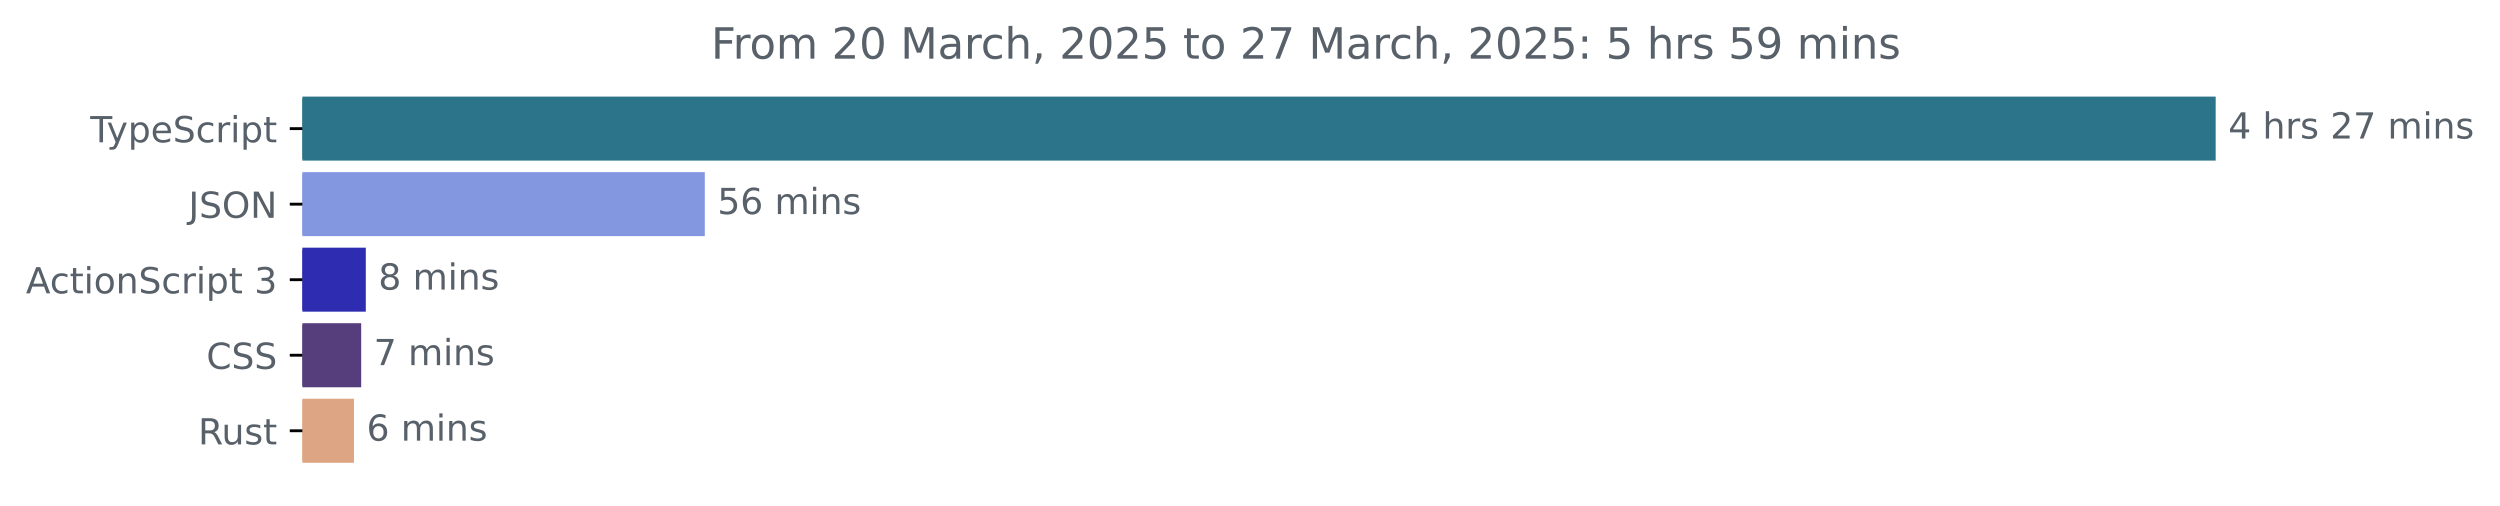
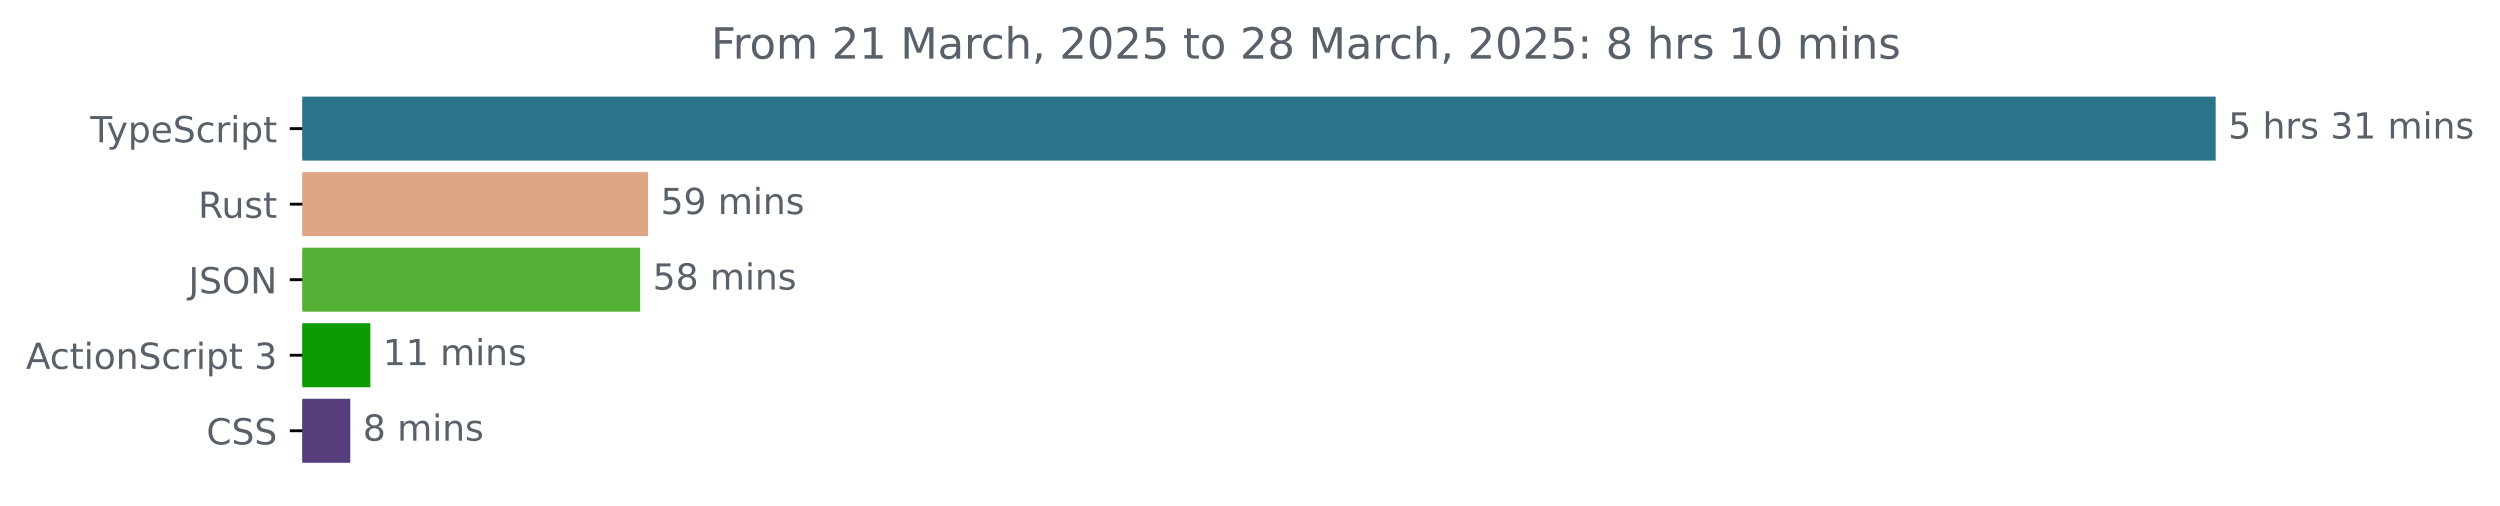
<svg xmlns="http://www.w3.org/2000/svg" xmlns:xlink="http://www.w3.org/1999/xlink" width="695.038pt" height="140.398pt" viewBox="0 0 695.038 140.398" version="1.1">
  <defs>
    <style type="text/css">*{stroke-linejoin: round; stroke-linecap: butt}</style>
  </defs>
  <g id="figure_1">
    <g id="patch_1">
      <path d="M 0 140.398  L 695.038 140.398  L 695.038 0  L 0 0  L 0 140.398  z " style="fill: none" />
    </g>
    <g id="axes_1">
      <g id="patch_2">
-         <path d="M 84.064 27.358  L 615.493 27.358  L 615.493 44.158  L 84.064 44.158  z " clip-path="url(#p2699eff89e)" style="fill: #2b7489; stroke: #2b7489; stroke-linejoin: miter" />
+         <path d="M 84.064 27.358  L 615.493 27.358  L 615.493 44.158  L 84.064 44.158  z " clip-path="url(#p52c243c396)" style="fill: #2b7489; stroke: #2b7489; stroke-linejoin: miter" />
      </g>
      <g id="patch_3">
-         <path d="M 84.064 48.358  L 195.448 48.358  L 195.448 65.158  L 84.064 65.158  z " clip-path="url(#p2699eff89e)" style="fill: #8397e1; stroke: #8397e1; stroke-linejoin: miter" />
+         <path d="M 84.064 48.358  L 179.672 48.358  L 179.672 65.158  L 84.064 65.158  z " clip-path="url(#p52c243c396)" style="fill: #dea584; stroke: #dea584; stroke-linejoin: miter" />
      </g>
      <g id="patch_4">
-         <path d="M 84.064 69.358  L 101.2 69.358  L 101.2 86.158  L 84.064 86.158  z " clip-path="url(#p2699eff89e)" style="fill: #2e2db1; stroke: #2e2db1; stroke-linejoin: miter" />
+         <path d="M 84.064 69.358  L 177.471 69.358  L 177.471 86.158  L 84.064 86.158  z " clip-path="url(#p52c243c396)" style="fill: #55b136; stroke: #55b136; stroke-linejoin: miter" />
      </g>
      <g id="patch_5">
-         <path d="M 84.064 90.358  L 99.915 90.358  L 99.915 107.158  L 84.064 107.158  z " clip-path="url(#p2699eff89e)" style="fill: #563d7c; stroke: #563d7c; stroke-linejoin: miter" />
+         <path d="M 84.064 90.358  L 102.462 90.358  L 102.462 107.158  L 84.064 107.158  z " clip-path="url(#p52c243c396)" style="fill: #0b9b03; stroke: #0b9b03; stroke-linejoin: miter" />
      </g>
      <g id="patch_6">
-         <path d="M 84.064 111.358  L 97.916 111.358  L 97.916 128.158  L 84.064 128.158  z " clip-path="url(#p2699eff89e)" style="fill: #dea584; stroke: #dea584; stroke-linejoin: miter" />
+         <path d="M 84.064 111.358  L 96.88 111.358  L 96.88 128.158  L 84.064 128.158  z " clip-path="url(#p52c243c396)" style="fill: #563d7c; stroke: #563d7c; stroke-linejoin: miter" />
      </g>
      <g id="matplotlib.axis_1" />
      <g id="matplotlib.axis_2">
        <g id="ytick_1">
          <g id="line2d_1">
            <defs>
-               <path id="ma00983b305" d="M 0 0  L -3.5 0  " style="stroke: #000000; stroke-width: 0.8" />
+               <path id="m3379c07127" d="M 0 0  L -3.5 0  " style="stroke: #000000; stroke-width: 0.8" />
            </defs>
            <g>
-               <use xlink:href="#ma00983b305" x="84.064" y="35.758" style="stroke: #000000; stroke-width: 0.8" />
+               <use xlink:href="#m3379c07127" x="84.064" y="35.758" style="stroke: #000000; stroke-width: 0.8" />
            </g>
          </g>
          <g id="text_1">
            <g style="fill: #586069" transform="translate(25.09375 39.55734) scale(0.1 -0.1)">
              <defs>
                <path id="DejaVuSans-54" d="M -19 4666  L 3928 4666  L 3928 4134  L 2272 4134  L 2272 0  L 1638 0  L 1638 4134  L -19 4134  L -19 4666  z " transform="scale(0.015625)" />
                <path id="DejaVuSans-79" d="M 2059 -325  Q 1816 -950 1584 -1140  Q 1353 -1331 966 -1331  L 506 -1331  L 506 -850  L 844 -850  Q 1081 -850 1212 -737  Q 1344 -625 1503 -206  L 1606 56  L 191 3500  L 800 3500  L 1894 763  L 2988 3500  L 3597 3500  L 2059 -325  z " transform="scale(0.015625)" />
                <path id="DejaVuSans-70" d="M 1159 525  L 1159 -1331  L 581 -1331  L 581 3500  L 1159 3500  L 1159 2969  Q 1341 3281 1617 3432  Q 1894 3584 2278 3584  Q 2916 3584 3314 3078  Q 3713 2572 3713 1747  Q 3713 922 3314 415  Q 2916 -91 2278 -91  Q 1894 -91 1617 61  Q 1341 213 1159 525  z M 3116 1747  Q 3116 2381 2855 2742  Q 2594 3103 2138 3103  Q 1681 3103 1420 2742  Q 1159 2381 1159 1747  Q 1159 1113 1420 752  Q 1681 391 2138 391  Q 2594 391 2855 752  Q 3116 1113 3116 1747  z " transform="scale(0.015625)" />
                <path id="DejaVuSans-65" d="M 3597 1894  L 3597 1613  L 953 1613  Q 991 1019 1311 708  Q 1631 397 2203 397  Q 2534 397 2845 478  Q 3156 559 3463 722  L 3463 178  Q 3153 47 2828 -22  Q 2503 -91 2169 -91  Q 1331 -91 842 396  Q 353 884 353 1716  Q 353 2575 817 3079  Q 1281 3584 2069 3584  Q 2775 3584 3186 3129  Q 3597 2675 3597 1894  z M 3022 2063  Q 3016 2534 2758 2815  Q 2500 3097 2075 3097  Q 1594 3097 1305 2825  Q 1016 2553 972 2059  L 3022 2063  z " transform="scale(0.015625)" />
                <path id="DejaVuSans-53" d="M 3425 4513  L 3425 3897  Q 3066 4069 2747 4153  Q 2428 4238 2131 4238  Q 1616 4238 1336 4038  Q 1056 3838 1056 3469  Q 1056 3159 1242 3001  Q 1428 2844 1947 2747  L 2328 2669  Q 3034 2534 3370 2195  Q 3706 1856 3706 1288  Q 3706 609 3251 259  Q 2797 -91 1919 -91  Q 1588 -91 1214 -16  Q 841 59 441 206  L 441 856  Q 825 641 1194 531  Q 1563 422 1919 422  Q 2459 422 2753 634  Q 3047 847 3047 1241  Q 3047 1584 2836 1778  Q 2625 1972 2144 2069  L 1759 2144  Q 1053 2284 737 2584  Q 422 2884 422 3419  Q 422 4038 858 4394  Q 1294 4750 2059 4750  Q 2388 4750 2728 4690  Q 3069 4631 3425 4513  z " transform="scale(0.015625)" />
                <path id="DejaVuSans-63" d="M 3122 3366  L 3122 2828  Q 2878 2963 2633 3030  Q 2388 3097 2138 3097  Q 1578 3097 1268 2742  Q 959 2388 959 1747  Q 959 1106 1268 751  Q 1578 397 2138 397  Q 2388 397 2633 464  Q 2878 531 3122 666  L 3122 134  Q 2881 22 2623 -34  Q 2366 -91 2075 -91  Q 1284 -91 818 406  Q 353 903 353 1747  Q 353 2603 823 3093  Q 1294 3584 2113 3584  Q 2378 3584 2631 3529  Q 2884 3475 3122 3366  z " transform="scale(0.015625)" />
                <path id="DejaVuSans-72" d="M 2631 2963  Q 2534 3019 2420 3045  Q 2306 3072 2169 3072  Q 1681 3072 1420 2755  Q 1159 2438 1159 1844  L 1159 0  L 581 0  L 581 3500  L 1159 3500  L 1159 2956  Q 1341 3275 1631 3429  Q 1922 3584 2338 3584  Q 2397 3584 2469 3576  Q 2541 3569 2628 3553  L 2631 2963  z " transform="scale(0.015625)" />
                <path id="DejaVuSans-69" d="M 603 3500  L 1178 3500  L 1178 0  L 603 0  L 603 3500  z M 603 4863  L 1178 4863  L 1178 4134  L 603 4134  L 603 4863  z " transform="scale(0.015625)" />
                <path id="DejaVuSans-74" d="M 1172 4494  L 1172 3500  L 2356 3500  L 2356 3053  L 1172 3053  L 1172 1153  Q 1172 725 1289 603  Q 1406 481 1766 481  L 2356 481  L 2356 0  L 1766 0  Q 1100 0 847 248  Q 594 497 594 1153  L 594 3053  L 172 3053  L 172 3500  L 594 3500  L 594 4494  L 1172 4494  z " transform="scale(0.015625)" />
              </defs>
              <use xlink:href="#DejaVuSans-54" />
              <use xlink:href="#DejaVuSans-79" x="45.459" />
              <use xlink:href="#DejaVuSans-70" x="104.639" />
              <use xlink:href="#DejaVuSans-65" x="168.115" />
              <use xlink:href="#DejaVuSans-53" x="229.639" />
              <use xlink:href="#DejaVuSans-63" x="293.115" />
              <use xlink:href="#DejaVuSans-72" x="348.096" />
              <use xlink:href="#DejaVuSans-69" x="389.209" />
              <use xlink:href="#DejaVuSans-70" x="416.992" />
              <use xlink:href="#DejaVuSans-74" x="480.469" />
            </g>
          </g>
        </g>
        <g id="ytick_2">
          <g id="line2d_2">
            <g>
-               <use xlink:href="#ma00983b305" x="84.064" y="56.758" style="stroke: #000000; stroke-width: 0.8" />
+               <use xlink:href="#m3379c07127" x="84.064" y="56.758" style="stroke: #000000; stroke-width: 0.8" />
            </g>
          </g>
          <g id="text_2">
-             <g style="fill: #586069" transform="translate(52.4125 60.55734) scale(0.1 -0.1)">
+             <g style="fill: #586069" transform="translate(55.09844 60.55734) scale(0.1 -0.1)">
+               <defs>
+                 <path id="DejaVuSans-52" d="M 2841 2188  Q 3044 2119 3236 1894  Q 3428 1669 3622 1275  L 4263 0  L 3584 0  L 2988 1197  Q 2756 1666 2539 1819  Q 2322 1972 1947 1972  L 1259 1972  L 1259 0  L 628 0  L 628 4666  L 2053 4666  Q 2853 4666 3247 4331  Q 3641 3997 3641 3322  Q 3641 2881 3436 2590  Q 3231 2300 2841 2188  z M 1259 4147  L 1259 2491  L 2053 2491  Q 2509 2491 2742 2702  Q 2975 2913 2975 3322  Q 2975 3731 2742 3939  Q 2509 4147 2053 4147  L 1259 4147  z " transform="scale(0.015625)" />
+                 <path id="DejaVuSans-75" d="M 544 1381  L 544 3500  L 1119 3500  L 1119 1403  Q 1119 906 1312 657  Q 1506 409 1894 409  Q 2359 409 2629 706  Q 2900 1003 2900 1516  L 2900 3500  L 3475 3500  L 3475 0  L 2900 0  L 2900 538  Q 2691 219 2414 64  Q 2138 -91 1772 -91  Q 1169 -91 856 284  Q 544 659 544 1381  z M 1991 3584  L 1991 3584  z " transform="scale(0.015625)" />
+                 <path id="DejaVuSans-73" d="M 2834 3397  L 2834 2853  Q 2591 2978 2328 3040  Q 2066 3103 1784 3103  Q 1356 3103 1142 2972  Q 928 2841 928 2578  Q 928 2378 1081 2264  Q 1234 2150 1697 2047  L 1894 2003  Q 2506 1872 2764 1633  Q 3022 1394 3022 966  Q 3022 478 2636 193  Q 2250 -91 1575 -91  Q 1294 -91 989 -36  Q 684 19 347 128  L 347 722  Q 666 556 975 473  Q 1284 391 1588 391  Q 1994 391 2212 530  Q 2431 669 2431 922  Q 2431 1156 2273 1281  Q 2116 1406 1581 1522  L 1381 1569  Q 847 1681 609 1914  Q 372 2147 372 2553  Q 372 3047 722 3315  Q 1072 3584 1716 3584  Q 2034 3584 2315 3537  Q 2597 3491 2834 3397  z " transform="scale(0.015625)" />
+               </defs>
+               <use xlink:href="#DejaVuSans-52" />
+               <use xlink:href="#DejaVuSans-75" x="64.982" />
+               <use xlink:href="#DejaVuSans-73" x="128.361" />
+               <use xlink:href="#DejaVuSans-74" x="180.461" />
+             </g>
+           </g>
+         </g>
+         <g id="ytick_3">
+           <g id="line2d_3">
+             <g>
+               <use xlink:href="#m3379c07127" x="84.064" y="77.758" style="stroke: #000000; stroke-width: 0.8" />
+             </g>
+           </g>
+           <g id="text_3">
+             <g style="fill: #586069" transform="translate(52.4125 81.55734) scale(0.1 -0.1)">
              <defs>
                <path id="DejaVuSans-4a" d="M 628 4666  L 1259 4666  L 1259 325  Q 1259 -519 939 -900  Q 619 -1281 -91 -1281  L -331 -1281  L -331 -750  L -134 -750  Q 284 -750 456 -515  Q 628 -281 628 325  L 628 4666  z " transform="scale(0.015625)" />
                <path id="DejaVuSans-4f" d="M 2522 4238  Q 1834 4238 1429 3725  Q 1025 3213 1025 2328  Q 1025 1447 1429 934  Q 1834 422 2522 422  Q 3209 422 3611 934  Q 4013 1447 4013 2328  Q 4013 3213 3611 3725  Q 3209 4238 2522 4238  z M 2522 4750  Q 3503 4750 4090 4092  Q 4678 3434 4678 2328  Q 4678 1225 4090 567  Q 3503 -91 2522 -91  Q 1538 -91 948 565  Q 359 1222 359 2328  Q 359 3434 948 4092  Q 1538 4750 2522 4750  z " transform="scale(0.015625)" />
                <path id="DejaVuSans-4e" d="M 628 4666  L 1478 4666  L 3547 763  L 3547 4666  L 4159 4666  L 4159 0  L 3309 0  L 1241 3903  L 1241 0  L 628 0  L 628 4666  z " transform="scale(0.015625)" />
              </defs>
              <use xlink:href="#DejaVuSans-4a" />
              <use xlink:href="#DejaVuSans-53" x="29.492" />
              <use xlink:href="#DejaVuSans-4f" x="92.969" />
              <use xlink:href="#DejaVuSans-4e" x="171.68" />
            </g>
          </g>
        </g>
-         <g id="ytick_3">
-           <g id="line2d_3">
-             <g>
-               <use xlink:href="#ma00983b305" x="84.064" y="77.758" style="stroke: #000000; stroke-width: 0.8" />
-             </g>
-           </g>
-           <g id="text_3">
-             <g style="fill: #586069" transform="translate(7.2 81.55734) scale(0.1 -0.1)">
+         <g id="ytick_4">
+           <g id="line2d_4">
+             <g>
+               <use xlink:href="#m3379c07127" x="84.064" y="98.758" style="stroke: #000000; stroke-width: 0.8" />
+             </g>
+           </g>
+           <g id="text_4">
+             <g style="fill: #586069" transform="translate(7.2 102.5573) scale(0.1 -0.1)">
              <defs>
                <path id="DejaVuSans-41" d="M 2188 4044  L 1331 1722  L 3047 1722  L 2188 4044  z M 1831 4666  L 2547 4666  L 4325 0  L 3669 0  L 3244 1197  L 1141 1197  L 716 0  L 50 0  L 1831 4666  z " transform="scale(0.015625)" />
                <path id="DejaVuSans-6f" d="M 1959 3097  Q 1497 3097 1228 2736  Q 959 2375 959 1747  Q 959 1119 1226 758  Q 1494 397 1959 397  Q 2419 397 2687 759  Q 2956 1122 2956 1747  Q 2956 2369 2687 2733  Q 2419 3097 1959 3097  z M 1959 3584  Q 2709 3584 3137 3096  Q 3566 2609 3566 1747  Q 3566 888 3137 398  Q 2709 -91 1959 -91  Q 1206 -91 779 398  Q 353 888 353 1747  Q 353 2609 779 3096  Q 1206 3584 1959 3584  z " transform="scale(0.015625)" />
                <path id="DejaVuSans-6e" d="M 3513 2113  L 3513 0  L 2938 0  L 2938 2094  Q 2938 2591 2744 2837  Q 2550 3084 2163 3084  Q 1697 3084 1428 2787  Q 1159 2491 1159 1978  L 1159 0  L 581 0  L 581 3500  L 1159 3500  L 1159 2956  Q 1366 3272 1645 3428  Q 1925 3584 2291 3584  Q 2894 3584 3203 3211  Q 3513 2838 3513 2113  z " transform="scale(0.015625)" />
                <path id="DejaVuSans-20" transform="scale(0.015625)" />
                <path id="DejaVuSans-33" d="M 2597 2516  Q 3050 2419 3304 2112  Q 3559 1806 3559 1356  Q 3559 666 3084 287  Q 2609 -91 1734 -91  Q 1441 -91 1130 -33  Q 819 25 488 141  L 488 750  Q 750 597 1062 519  Q 1375 441 1716 441  Q 2309 441 2620 675  Q 2931 909 2931 1356  Q 2931 1769 2642 2001  Q 2353 2234 1838 2234  L 1294 2234  L 1294 2753  L 1863 2753  Q 2328 2753 2575 2939  Q 2822 3125 2822 3475  Q 2822 3834 2567 4026  Q 2313 4219 1838 4219  Q 1578 4219 1281 4162  Q 984 4106 628 3988  L 628 4550  Q 988 4650 1302 4700  Q 1616 4750 1894 4750  Q 2613 4750 3031 4423  Q 3450 4097 3450 3541  Q 3450 3153 3228 2886  Q 3006 2619 2597 2516  z " transform="scale(0.015625)" />
              </defs>
              <use xlink:href="#DejaVuSans-41" />
              <use xlink:href="#DejaVuSans-63" x="66.658" />
              <use xlink:href="#DejaVuSans-74" x="121.639" />
              <use xlink:href="#DejaVuSans-69" x="160.848" />
              <use xlink:href="#DejaVuSans-6f" x="188.631" />
              <use xlink:href="#DejaVuSans-6e" x="249.812" />
              <use xlink:href="#DejaVuSans-53" x="313.191" />
              <use xlink:href="#DejaVuSans-63" x="376.668" />
              <use xlink:href="#DejaVuSans-72" x="431.648" />
              <use xlink:href="#DejaVuSans-69" x="472.762" />
              <use xlink:href="#DejaVuSans-70" x="500.545" />
              <use xlink:href="#DejaVuSans-74" x="564.021" />
              <use xlink:href="#DejaVuSans-20" x="603.23" />
              <use xlink:href="#DejaVuSans-33" x="635.018" />
            </g>
          </g>
        </g>
-         <g id="ytick_4">
-           <g id="line2d_4">
-             <g>
-               <use xlink:href="#ma00983b305" x="84.064" y="98.758" style="stroke: #000000; stroke-width: 0.8" />
-             </g>
-           </g>
-           <g id="text_4">
-             <g style="fill: #586069" transform="translate(57.38437 102.5573) scale(0.1 -0.1)">
+         <g id="ytick_5">
+           <g id="line2d_5">
+             <g>
+               <use xlink:href="#m3379c07127" x="84.064" y="119.758" style="stroke: #000000; stroke-width: 0.8" />
+             </g>
+           </g>
+           <g id="text_5">
+             <g style="fill: #586069" transform="translate(57.38437 123.5573) scale(0.1 -0.1)">
              <defs>
                <path id="DejaVuSans-43" d="M 4122 4306  L 4122 3641  Q 3803 3938 3442 4084  Q 3081 4231 2675 4231  Q 1875 4231 1450 3742  Q 1025 3253 1025 2328  Q 1025 1406 1450 917  Q 1875 428 2675 428  Q 3081 428 3442 575  Q 3803 722 4122 1019  L 4122 359  Q 3791 134 3420 21  Q 3050 -91 2638 -91  Q 1578 -91 968 557  Q 359 1206 359 2328  Q 359 3453 968 4101  Q 1578 4750 2638 4750  Q 3056 4750 3426 4639  Q 3797 4528 4122 4306  z " transform="scale(0.015625)" />
              </defs>
              <use xlink:href="#DejaVuSans-43" />
              <use xlink:href="#DejaVuSans-53" x="69.824" />
              <use xlink:href="#DejaVuSans-53" x="133.301" />
            </g>
          </g>
        </g>
-         <g id="ytick_5">
-           <g id="line2d_5">
-             <g>
-               <use xlink:href="#ma00983b305" x="84.064" y="119.758" style="stroke: #000000; stroke-width: 0.8" />
-             </g>
-           </g>
-           <g id="text_5">
-             <g style="fill: #586069" transform="translate(55.09844 123.5573) scale(0.1 -0.1)">
-               <defs>
-                 <path id="DejaVuSans-52" d="M 2841 2188  Q 3044 2119 3236 1894  Q 3428 1669 3622 1275  L 4263 0  L 3584 0  L 2988 1197  Q 2756 1666 2539 1819  Q 2322 1972 1947 1972  L 1259 1972  L 1259 0  L 628 0  L 628 4666  L 2053 4666  Q 2853 4666 3247 4331  Q 3641 3997 3641 3322  Q 3641 2881 3436 2590  Q 3231 2300 2841 2188  z M 1259 4147  L 1259 2491  L 2053 2491  Q 2509 2491 2742 2702  Q 2975 2913 2975 3322  Q 2975 3731 2742 3939  Q 2509 4147 2053 4147  L 1259 4147  z " transform="scale(0.015625)" />
-                 <path id="DejaVuSans-75" d="M 544 1381  L 544 3500  L 1119 3500  L 1119 1403  Q 1119 906 1312 657  Q 1506 409 1894 409  Q 2359 409 2629 706  Q 2900 1003 2900 1516  L 2900 3500  L 3475 3500  L 3475 0  L 2900 0  L 2900 538  Q 2691 219 2414 64  Q 2138 -91 1772 -91  Q 1169 -91 856 284  Q 544 659 544 1381  z M 1991 3584  L 1991 3584  z " transform="scale(0.015625)" />
-                 <path id="DejaVuSans-73" d="M 2834 3397  L 2834 2853  Q 2591 2978 2328 3040  Q 2066 3103 1784 3103  Q 1356 3103 1142 2972  Q 928 2841 928 2578  Q 928 2378 1081 2264  Q 1234 2150 1697 2047  L 1894 2003  Q 2506 1872 2764 1633  Q 3022 1394 3022 966  Q 3022 478 2636 193  Q 2250 -91 1575 -91  Q 1294 -91 989 -36  Q 684 19 347 128  L 347 722  Q 666 556 975 473  Q 1284 391 1588 391  Q 1994 391 2212 530  Q 2431 669 2431 922  Q 2431 1156 2273 1281  Q 2116 1406 1581 1522  L 1381 1569  Q 847 1681 609 1914  Q 372 2147 372 2553  Q 372 3047 722 3315  Q 1072 3584 1716 3584  Q 2034 3584 2315 3537  Q 2597 3491 2834 3397  z " transform="scale(0.015625)" />
-               </defs>
-               <use xlink:href="#DejaVuSans-52" />
-               <use xlink:href="#DejaVuSans-75" x="64.982" />
-               <use xlink:href="#DejaVuSans-73" x="128.361" />
-               <use xlink:href="#DejaVuSans-74" x="180.461" />
-             </g>
-           </g>
-         </g>
      </g>
      <g id="text_6">
        <g style="fill: #586069" transform="translate(619.4926 38.5175) scale(0.1 -0.1)">
          <defs>
-             <path id="DejaVuSans-34" d="M 2419 4116  L 825 1625  L 2419 1625  L 2419 4116  z M 2253 4666  L 3047 4666  L 3047 1625  L 3713 1625  L 3713 1100  L 3047 1100  L 3047 0  L 2419 0  L 2419 1100  L 313 1100  L 313 1709  L 2253 4666  z " transform="scale(0.015625)" />
+             <path id="DejaVuSans-35" d="M 691 4666  L 3169 4666  L 3169 4134  L 1269 4134  L 1269 2991  Q 1406 3038 1543 3061  Q 1681 3084 1819 3084  Q 2600 3084 3056 2656  Q 3513 2228 3513 1497  Q 3513 744 3044 326  Q 2575 -91 1722 -91  Q 1428 -91 1123 -41  Q 819 9 494 109  L 494 744  Q 775 591 1075 516  Q 1375 441 1709 441  Q 2250 441 2565 725  Q 2881 1009 2881 1497  Q 2881 1984 2565 2268  Q 2250 2553 1709 2553  Q 1456 2553 1204 2497  Q 953 2441 691 2322  L 691 4666  z " transform="scale(0.015625)" />
            <path id="DejaVuSans-68" d="M 3513 2113  L 3513 0  L 2938 0  L 2938 2094  Q 2938 2591 2744 2837  Q 2550 3084 2163 3084  Q 1697 3084 1428 2787  Q 1159 2491 1159 1978  L 1159 0  L 581 0  L 581 4863  L 1159 4863  L 1159 2956  Q 1366 3272 1645 3428  Q 1925 3584 2291 3584  Q 2894 3584 3203 3211  Q 3513 2838 3513 2113  z " transform="scale(0.015625)" />
-             <path id="DejaVuSans-32" d="M 1228 531  L 3431 531  L 3431 0  L 469 0  L 469 531  Q 828 903 1448 1529  Q 2069 2156 2228 2338  Q 2531 2678 2651 2914  Q 2772 3150 2772 3378  Q 2772 3750 2511 3984  Q 2250 4219 1831 4219  Q 1534 4219 1204 4116  Q 875 4013 500 3803  L 500 4441  Q 881 4594 1212 4672  Q 1544 4750 1819 4750  Q 2544 4750 2975 4387  Q 3406 4025 3406 3419  Q 3406 3131 3298 2873  Q 3191 2616 2906 2266  Q 2828 2175 2409 1742  Q 1991 1309 1228 531  z " transform="scale(0.015625)" />
-             <path id="DejaVuSans-37" d="M 525 4666  L 3525 4666  L 3525 4397  L 1831 0  L 1172 0  L 2766 4134  L 525 4134  L 525 4666  z " transform="scale(0.015625)" />
+             <path id="DejaVuSans-31" d="M 794 531  L 1825 531  L 1825 4091  L 703 3866  L 703 4441  L 1819 4666  L 2450 4666  L 2450 531  L 3481 531  L 3481 0  L 794 0  L 794 531  z " transform="scale(0.015625)" />
            <path id="DejaVuSans-6d" d="M 3328 2828  Q 3544 3216 3844 3400  Q 4144 3584 4550 3584  Q 5097 3584 5394 3201  Q 5691 2819 5691 2113  L 5691 0  L 5113 0  L 5113 2094  Q 5113 2597 4934 2840  Q 4756 3084 4391 3084  Q 3944 3084 3684 2787  Q 3425 2491 3425 1978  L 3425 0  L 2847 0  L 2847 2094  Q 2847 2600 2669 2842  Q 2491 3084 2119 3084  Q 1678 3084 1418 2786  Q 1159 2488 1159 1978  L 1159 0  L 581 0  L 581 3500  L 1159 3500  L 1159 2956  Q 1356 3278 1631 3431  Q 1906 3584 2284 3584  Q 2666 3584 2933 3390  Q 3200 3197 3328 2828  z " transform="scale(0.015625)" />
          </defs>
-           <use xlink:href="#DejaVuSans-34" />
+           <use xlink:href="#DejaVuSans-35" />
          <use xlink:href="#DejaVuSans-20" x="63.623" />
          <use xlink:href="#DejaVuSans-68" x="95.41" />
          <use xlink:href="#DejaVuSans-72" x="158.789" />
          <use xlink:href="#DejaVuSans-73" x="199.902" />
          <use xlink:href="#DejaVuSans-20" x="252.002" />
-           <use xlink:href="#DejaVuSans-32" x="283.789" />
-           <use xlink:href="#DejaVuSans-37" x="347.412" />
+           <use xlink:href="#DejaVuSans-33" x="283.789" />
+           <use xlink:href="#DejaVuSans-31" x="347.412" />
          <use xlink:href="#DejaVuSans-20" x="411.035" />
          <use xlink:href="#DejaVuSans-6d" x="442.822" />
          <use xlink:href="#DejaVuSans-69" x="540.234" />
          <use xlink:href="#DejaVuSans-6e" x="568.018" />
          <use xlink:href="#DejaVuSans-73" x="631.396" />
        </g>
      </g>
      <g id="text_7">
-         <g style="fill: #586069" transform="translate(199.4477 59.5175) scale(0.1 -0.1)">
-           <defs>
-             <path id="DejaVuSans-35" d="M 691 4666  L 3169 4666  L 3169 4134  L 1269 4134  L 1269 2991  Q 1406 3038 1543 3061  Q 1681 3084 1819 3084  Q 2600 3084 3056 2656  Q 3513 2228 3513 1497  Q 3513 744 3044 326  Q 2575 -91 1722 -91  Q 1428 -91 1123 -41  Q 819 9 494 109  L 494 744  Q 775 591 1075 516  Q 1375 441 1709 441  Q 2250 441 2565 725  Q 2881 1009 2881 1497  Q 2881 1984 2565 2268  Q 2250 2553 1709 2553  Q 1456 2553 1204 2497  Q 953 2441 691 2322  L 691 4666  z " transform="scale(0.015625)" />
-             <path id="DejaVuSans-36" d="M 2113 2584  Q 1688 2584 1439 2293  Q 1191 2003 1191 1497  Q 1191 994 1439 701  Q 1688 409 2113 409  Q 2538 409 2786 701  Q 3034 994 3034 1497  Q 3034 2003 2786 2293  Q 2538 2584 2113 2584  z M 3366 4563  L 3366 3988  Q 3128 4100 2886 4159  Q 2644 4219 2406 4219  Q 1781 4219 1451 3797  Q 1122 3375 1075 2522  Q 1259 2794 1537 2939  Q 1816 3084 2150 3084  Q 2853 3084 3261 2657  Q 3669 2231 3669 1497  Q 3669 778 3244 343  Q 2819 -91 2113 -91  Q 1303 -91 875 529  Q 447 1150 447 2328  Q 447 3434 972 4092  Q 1497 4750 2381 4750  Q 2619 4750 2861 4703  Q 3103 4656 3366 4563  z " transform="scale(0.015625)" />
+         <g style="fill: #586069" transform="translate(183.6725 59.5175) scale(0.1 -0.1)">
+           <defs>
+             <path id="DejaVuSans-39" d="M 703 97  L 703 672  Q 941 559 1184 500  Q 1428 441 1663 441  Q 2288 441 2617 861  Q 2947 1281 2994 2138  Q 2813 1869 2534 1725  Q 2256 1581 1919 1581  Q 1219 1581 811 2004  Q 403 2428 403 3163  Q 403 3881 828 4315  Q 1253 4750 1959 4750  Q 2769 4750 3195 4129  Q 3622 3509 3622 2328  Q 3622 1225 3098 567  Q 2575 -91 1691 -91  Q 1453 -91 1209 -44  Q 966 3 703 97  z M 1959 2075  Q 2384 2075 2632 2365  Q 2881 2656 2881 3163  Q 2881 3666 2632 3958  Q 2384 4250 1959 4250  Q 1534 4250 1286 3958  Q 1038 3666 1038 3163  Q 1038 2656 1286 2365  Q 1534 2075 1959 2075  z " transform="scale(0.015625)" />
          </defs>
          <use xlink:href="#DejaVuSans-35" />
-           <use xlink:href="#DejaVuSans-36" x="63.623" />
+           <use xlink:href="#DejaVuSans-39" x="63.623" />
          <use xlink:href="#DejaVuSans-20" x="127.246" />
          <use xlink:href="#DejaVuSans-6d" x="159.033" />
          <use xlink:href="#DejaVuSans-69" x="256.445" />
          <use xlink:href="#DejaVuSans-6e" x="284.229" />
          <use xlink:href="#DejaVuSans-73" x="347.607" />
        </g>
      </g>
      <g id="text_8">
-         <g style="fill: #586069" transform="translate(105.2 80.5175) scale(0.1 -0.1)">
+         <g style="fill: #586069" transform="translate(181.4709 80.5175) scale(0.1 -0.1)">
          <defs>
            <path id="DejaVuSans-38" d="M 2034 2216  Q 1584 2216 1326 1975  Q 1069 1734 1069 1313  Q 1069 891 1326 650  Q 1584 409 2034 409  Q 2484 409 2743 651  Q 3003 894 3003 1313  Q 3003 1734 2745 1975  Q 2488 2216 2034 2216  z M 1403 2484  Q 997 2584 770 2862  Q 544 3141 544 3541  Q 544 4100 942 4425  Q 1341 4750 2034 4750  Q 2731 4750 3128 4425  Q 3525 4100 3525 3541  Q 3525 3141 3298 2862  Q 3072 2584 2669 2484  Q 3125 2378 3379 2068  Q 3634 1759 3634 1313  Q 3634 634 3220 271  Q 2806 -91 2034 -91  Q 1263 -91 848 271  Q 434 634 434 1313  Q 434 1759 690 2068  Q 947 2378 1403 2484  z M 1172 3481  Q 1172 3119 1398 2916  Q 1625 2713 2034 2713  Q 2441 2713 2670 2916  Q 2900 3119 2900 3481  Q 2900 3844 2670 4047  Q 2441 4250 2034 4250  Q 1625 4250 1398 4047  Q 1172 3844 1172 3481  z " transform="scale(0.015625)" />
          </defs>
+           <use xlink:href="#DejaVuSans-35" />
+           <use xlink:href="#DejaVuSans-38" x="63.623" />
+           <use xlink:href="#DejaVuSans-20" x="127.246" />
+           <use xlink:href="#DejaVuSans-6d" x="159.033" />
+           <use xlink:href="#DejaVuSans-69" x="256.445" />
+           <use xlink:href="#DejaVuSans-6e" x="284.229" />
+           <use xlink:href="#DejaVuSans-73" x="347.607" />
+         </g>
+       </g>
+       <g id="text_9">
+         <g style="fill: #586069" transform="translate(106.4624 101.5175) scale(0.1 -0.1)">
+           <use xlink:href="#DejaVuSans-31" />
+           <use xlink:href="#DejaVuSans-31" x="63.623" />
+           <use xlink:href="#DejaVuSans-20" x="127.246" />
+           <use xlink:href="#DejaVuSans-6d" x="159.033" />
+           <use xlink:href="#DejaVuSans-69" x="256.445" />
+           <use xlink:href="#DejaVuSans-6e" x="284.229" />
+           <use xlink:href="#DejaVuSans-73" x="347.607" />
+         </g>
+       </g>
+       <g id="text_10">
+         <g style="fill: #586069" transform="translate(100.88 122.5175) scale(0.1 -0.1)">
          <use xlink:href="#DejaVuSans-38" />
          <use xlink:href="#DejaVuSans-20" x="63.623" />
          <use xlink:href="#DejaVuSans-6d" x="95.41" />
          <use xlink:href="#DejaVuSans-69" x="192.822" />
          <use xlink:href="#DejaVuSans-6e" x="220.605" />
          <use xlink:href="#DejaVuSans-73" x="283.984" />
        </g>
      </g>
-       <g id="text_9">
-         <g style="fill: #586069" transform="translate(103.9148 101.5175) scale(0.1 -0.1)">
-           <use xlink:href="#DejaVuSans-37" />
-           <use xlink:href="#DejaVuSans-20" x="63.623" />
-           <use xlink:href="#DejaVuSans-6d" x="95.41" />
-           <use xlink:href="#DejaVuSans-69" x="192.822" />
-           <use xlink:href="#DejaVuSans-6e" x="220.605" />
-           <use xlink:href="#DejaVuSans-73" x="283.984" />
-         </g>
-       </g>
-       <g id="text_10">
-         <g style="fill: #586069" transform="translate(101.9156 122.5175) scale(0.1 -0.1)">
-           <use xlink:href="#DejaVuSans-36" />
-           <use xlink:href="#DejaVuSans-20" x="63.623" />
-           <use xlink:href="#DejaVuSans-6d" x="95.41" />
-           <use xlink:href="#DejaVuSans-69" x="192.822" />
-           <use xlink:href="#DejaVuSans-6e" x="220.605" />
-           <use xlink:href="#DejaVuSans-73" x="283.984" />
-         </g>
-       </g>
      <g id="text_11">
        <g style="fill: #586069" transform="translate(197.6966 16.31812) scale(0.12 -0.12)">
          <defs>
            <path id="DejaVuSans-46" d="M 628 4666  L 3309 4666  L 3309 4134  L 1259 4134  L 1259 2759  L 3109 2759  L 3109 2228  L 1259 2228  L 1259 0  L 628 0  L 628 4666  z " transform="scale(0.015625)" />
-             <path id="DejaVuSans-30" d="M 2034 4250  Q 1547 4250 1301 3770  Q 1056 3291 1056 2328  Q 1056 1369 1301 889  Q 1547 409 2034 409  Q 2525 409 2770 889  Q 3016 1369 3016 2328  Q 3016 3291 2770 3770  Q 2525 4250 2034 4250  z M 2034 4750  Q 2819 4750 3233 4129  Q 3647 3509 3647 2328  Q 3647 1150 3233 529  Q 2819 -91 2034 -91  Q 1250 -91 836 529  Q 422 1150 422 2328  Q 422 3509 836 4129  Q 1250 4750 2034 4750  z " transform="scale(0.015625)" />
+             <path id="DejaVuSans-32" d="M 1228 531  L 3431 531  L 3431 0  L 469 0  L 469 531  Q 828 903 1448 1529  Q 2069 2156 2228 2338  Q 2531 2678 2651 2914  Q 2772 3150 2772 3378  Q 2772 3750 2511 3984  Q 2250 4219 1831 4219  Q 1534 4219 1204 4116  Q 875 4013 500 3803  L 500 4441  Q 881 4594 1212 4672  Q 1544 4750 1819 4750  Q 2544 4750 2975 4387  Q 3406 4025 3406 3419  Q 3406 3131 3298 2873  Q 3191 2616 2906 2266  Q 2828 2175 2409 1742  Q 1991 1309 1228 531  z " transform="scale(0.015625)" />
            <path id="DejaVuSans-4d" d="M 628 4666  L 1569 4666  L 2759 1491  L 3956 4666  L 4897 4666  L 4897 0  L 4281 0  L 4281 4097  L 3078 897  L 2444 897  L 1241 4097  L 1241 0  L 628 0  L 628 4666  z " transform="scale(0.015625)" />
            <path id="DejaVuSans-61" d="M 2194 1759  Q 1497 1759 1228 1600  Q 959 1441 959 1056  Q 959 750 1161 570  Q 1363 391 1709 391  Q 2188 391 2477 730  Q 2766 1069 2766 1631  L 2766 1759  L 2194 1759  z M 3341 1997  L 3341 0  L 2766 0  L 2766 531  Q 2569 213 2275 61  Q 1981 -91 1556 -91  Q 1019 -91 701 211  Q 384 513 384 1019  Q 384 1609 779 1909  Q 1175 2209 1959 2209  L 2766 2209  L 2766 2266  Q 2766 2663 2505 2880  Q 2244 3097 1772 3097  Q 1472 3097 1187 3025  Q 903 2953 641 2809  L 641 3341  Q 956 3463 1253 3523  Q 1550 3584 1831 3584  Q 2591 3584 2966 3190  Q 3341 2797 3341 1997  z " transform="scale(0.015625)" />
            <path id="DejaVuSans-2c" d="M 750 794  L 1409 794  L 1409 256  L 897 -744  L 494 -744  L 750 256  L 750 794  z " transform="scale(0.015625)" />
+             <path id="DejaVuSans-30" d="M 2034 4250  Q 1547 4250 1301 3770  Q 1056 3291 1056 2328  Q 1056 1369 1301 889  Q 1547 409 2034 409  Q 2525 409 2770 889  Q 3016 1369 3016 2328  Q 3016 3291 2770 3770  Q 2525 4250 2034 4250  z M 2034 4750  Q 2819 4750 3233 4129  Q 3647 3509 3647 2328  Q 3647 1150 3233 529  Q 2819 -91 2034 -91  Q 1250 -91 836 529  Q 422 1150 422 2328  Q 422 3509 836 4129  Q 1250 4750 2034 4750  z " transform="scale(0.015625)" />
            <path id="DejaVuSans-3a" d="M 750 794  L 1409 794  L 1409 0  L 750 0  L 750 794  z M 750 3309  L 1409 3309  L 1409 2516  L 750 2516  L 750 3309  z " transform="scale(0.015625)" />
-             <path id="DejaVuSans-39" d="M 703 97  L 703 672  Q 941 559 1184 500  Q 1428 441 1663 441  Q 2288 441 2617 861  Q 2947 1281 2994 2138  Q 2813 1869 2534 1725  Q 2256 1581 1919 1581  Q 1219 1581 811 2004  Q 403 2428 403 3163  Q 403 3881 828 4315  Q 1253 4750 1959 4750  Q 2769 4750 3195 4129  Q 3622 3509 3622 2328  Q 3622 1225 3098 567  Q 2575 -91 1691 -91  Q 1453 -91 1209 -44  Q 966 3 703 97  z M 1959 2075  Q 2384 2075 2632 2365  Q 2881 2656 2881 3163  Q 2881 3666 2632 3958  Q 2384 4250 1959 4250  Q 1534 4250 1286 3958  Q 1038 3666 1038 3163  Q 1038 2656 1286 2365  Q 1534 2075 1959 2075  z " transform="scale(0.015625)" />
          </defs>
          <use xlink:href="#DejaVuSans-46" />
          <use xlink:href="#DejaVuSans-72" x="50.27" />
          <use xlink:href="#DejaVuSans-6f" x="89.133" />
          <use xlink:href="#DejaVuSans-6d" x="150.314" />
          <use xlink:href="#DejaVuSans-20" x="247.727" />
          <use xlink:href="#DejaVuSans-32" x="279.514" />
-           <use xlink:href="#DejaVuSans-30" x="343.137" />
+           <use xlink:href="#DejaVuSans-31" x="343.137" />
          <use xlink:href="#DejaVuSans-20" x="406.76" />
          <use xlink:href="#DejaVuSans-4d" x="438.547" />
          <use xlink:href="#DejaVuSans-61" x="524.826" />
          <use xlink:href="#DejaVuSans-72" x="586.105" />
          <use xlink:href="#DejaVuSans-63" x="624.969" />
          <use xlink:href="#DejaVuSans-68" x="679.949" />
          <use xlink:href="#DejaVuSans-2c" x="743.328" />
          <use xlink:href="#DejaVuSans-20" x="775.115" />
          <use xlink:href="#DejaVuSans-32" x="806.902" />
          <use xlink:href="#DejaVuSans-30" x="870.525" />
          <use xlink:href="#DejaVuSans-32" x="934.148" />
          <use xlink:href="#DejaVuSans-35" x="997.771" />
          <use xlink:href="#DejaVuSans-20" x="1061.395" />
          <use xlink:href="#DejaVuSans-74" x="1093.182" />
          <use xlink:href="#DejaVuSans-6f" x="1132.391" />
          <use xlink:href="#DejaVuSans-20" x="1193.572" />
          <use xlink:href="#DejaVuSans-32" x="1225.359" />
-           <use xlink:href="#DejaVuSans-37" x="1288.982" />
+           <use xlink:href="#DejaVuSans-38" x="1288.982" />
          <use xlink:href="#DejaVuSans-20" x="1352.605" />
          <use xlink:href="#DejaVuSans-4d" x="1384.393" />
          <use xlink:href="#DejaVuSans-61" x="1470.672" />
          <use xlink:href="#DejaVuSans-72" x="1531.951" />
          <use xlink:href="#DejaVuSans-63" x="1570.814" />
          <use xlink:href="#DejaVuSans-68" x="1625.795" />
          <use xlink:href="#DejaVuSans-2c" x="1689.174" />
          <use xlink:href="#DejaVuSans-20" x="1720.961" />
          <use xlink:href="#DejaVuSans-32" x="1752.748" />
          <use xlink:href="#DejaVuSans-30" x="1816.371" />
          <use xlink:href="#DejaVuSans-32" x="1879.994" />
          <use xlink:href="#DejaVuSans-35" x="1943.617" />
          <use xlink:href="#DejaVuSans-3a" x="2007.24" />
          <use xlink:href="#DejaVuSans-20" x="2040.932" />
-           <use xlink:href="#DejaVuSans-35" x="2072.719" />
+           <use xlink:href="#DejaVuSans-38" x="2072.719" />
          <use xlink:href="#DejaVuSans-20" x="2136.342" />
          <use xlink:href="#DejaVuSans-68" x="2168.129" />
          <use xlink:href="#DejaVuSans-72" x="2231.508" />
          <use xlink:href="#DejaVuSans-73" x="2272.621" />
          <use xlink:href="#DejaVuSans-20" x="2324.721" />
-           <use xlink:href="#DejaVuSans-35" x="2356.508" />
-           <use xlink:href="#DejaVuSans-39" x="2420.131" />
+           <use xlink:href="#DejaVuSans-31" x="2356.508" />
+           <use xlink:href="#DejaVuSans-30" x="2420.131" />
          <use xlink:href="#DejaVuSans-20" x="2483.754" />
          <use xlink:href="#DejaVuSans-6d" x="2515.541" />
          <use xlink:href="#DejaVuSans-69" x="2612.953" />
          <use xlink:href="#DejaVuSans-6e" x="2640.736" />
          <use xlink:href="#DejaVuSans-73" x="2704.115" />
        </g>
      </g>
    </g>
  </g>
  <defs>
-     <clipPath id="p2699eff89e">
+     <clipPath id="p52c243c396">
      <rect x="84.064" y="22.318" width="558" height="110.88" />
    </clipPath>
  </defs>
</svg>
